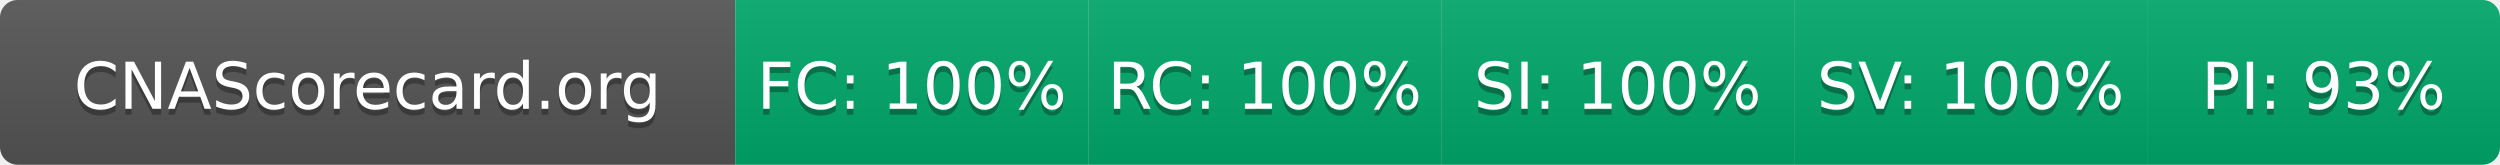
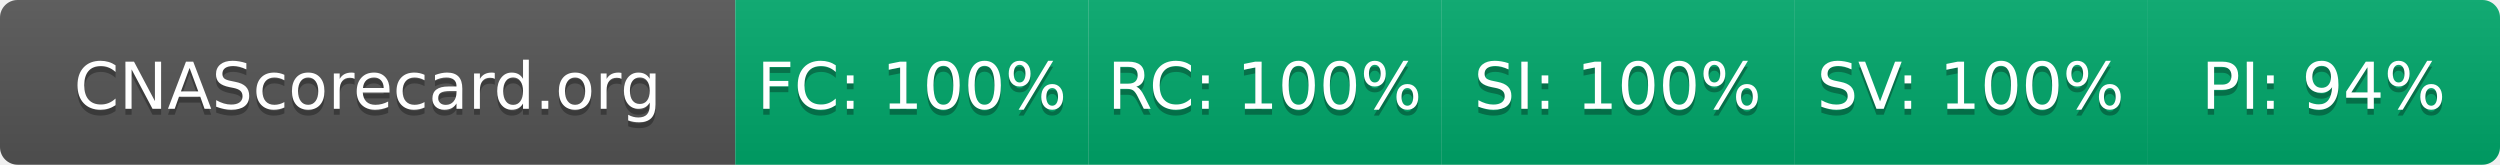
- <svg xmlns="http://www.w3.org/2000/svg" width="425" height="28" role="img" aria-label="CNAScorecard.org: FC:100% RC:100% SI:100% SV:100% PI:93%">
+ <svg xmlns="http://www.w3.org/2000/svg" width="425" height="28" role="img" aria-label="CNAScorecard.org: FC:100% RC:100% SI:100% SV:100% PI:94%">
  <linearGradient id="s" x2="0" y2="100%">
    <stop offset="0" stop-color="#bbb" stop-opacity=".1" />
    <stop offset="1" stop-opacity=".1" />
  </linearGradient>
  <clipPath id="r">
    <rect width="425" height="28" rx="3" fill="#fff" />
  </clipPath>
  <g clip-path="url(#r)">
    <rect width="125" height="28" fill="#555" />
    <rect x="125" width="60" height="28" fill="#00A86B" />
    <rect x="185" width="60" height="28" fill="#00A86B" />
    <rect x="245" width="60" height="28" fill="#00A86B" />
    <rect x="305" width="60" height="28" fill="#00A86B" />
    <rect x="365" width="60" height="28" fill="#00A86B" />
    <rect width="425" height="28" fill="url(#s)" />
  </g>
  <g fill="#fff" text-anchor="middle" font-family="Verdana,Geneva,DejaVu Sans,sans-serif" text-rendering="geometricPrecision" font-size="110">
    <text aria-hidden="true" x="625" y="195" fill="#010101" fill-opacity=".3" transform="scale(.1)" textLength="1050">CNAScorecard.org</text>
    <text x="625" y="185" transform="scale(.1)" fill="#fff" textLength="1050">CNAScorecard.org</text>
    <text aria-hidden="true" x="1550" y="195" fill="#010101" fill-opacity=".3" transform="scale(.1)" textLength="440">FC: 100%</text>
    <text x="1550" y="185" transform="scale(.1)" fill="#fff" textLength="440">FC: 100%</text>
    <text aria-hidden="true" x="2150" y="195" fill="#010101" fill-opacity=".3" transform="scale(.1)" textLength="440">RC: 100%</text>
    <text x="2150" y="185" transform="scale(.1)" fill="#fff" textLength="440">RC: 100%</text>
    <text aria-hidden="true" x="2750" y="195" fill="#010101" fill-opacity=".3" transform="scale(.1)" textLength="440">SI: 100%</text>
    <text x="2750" y="185" transform="scale(.1)" fill="#fff" textLength="440">SI: 100%</text>
    <text aria-hidden="true" x="3350" y="195" fill="#010101" fill-opacity=".3" transform="scale(.1)" textLength="440">SV: 100%</text>
    <text x="3350" y="185" transform="scale(.1)" fill="#fff" textLength="440">SV: 100%</text>
-     <text aria-hidden="true" x="3950" y="195" fill="#010101" fill-opacity=".3" transform="scale(.1)" textLength="385">PI: 93%</text>
-     <text x="3950" y="185" transform="scale(.1)" fill="#fff" textLength="385">PI: 93%</text>
+     <text aria-hidden="true" x="3950" y="195" fill="#010101" fill-opacity=".3" transform="scale(.1)" textLength="385">PI: 94%</text>
+     <text x="3950" y="185" transform="scale(.1)" fill="#fff" textLength="385">PI: 94%</text>
  </g>
</svg>
